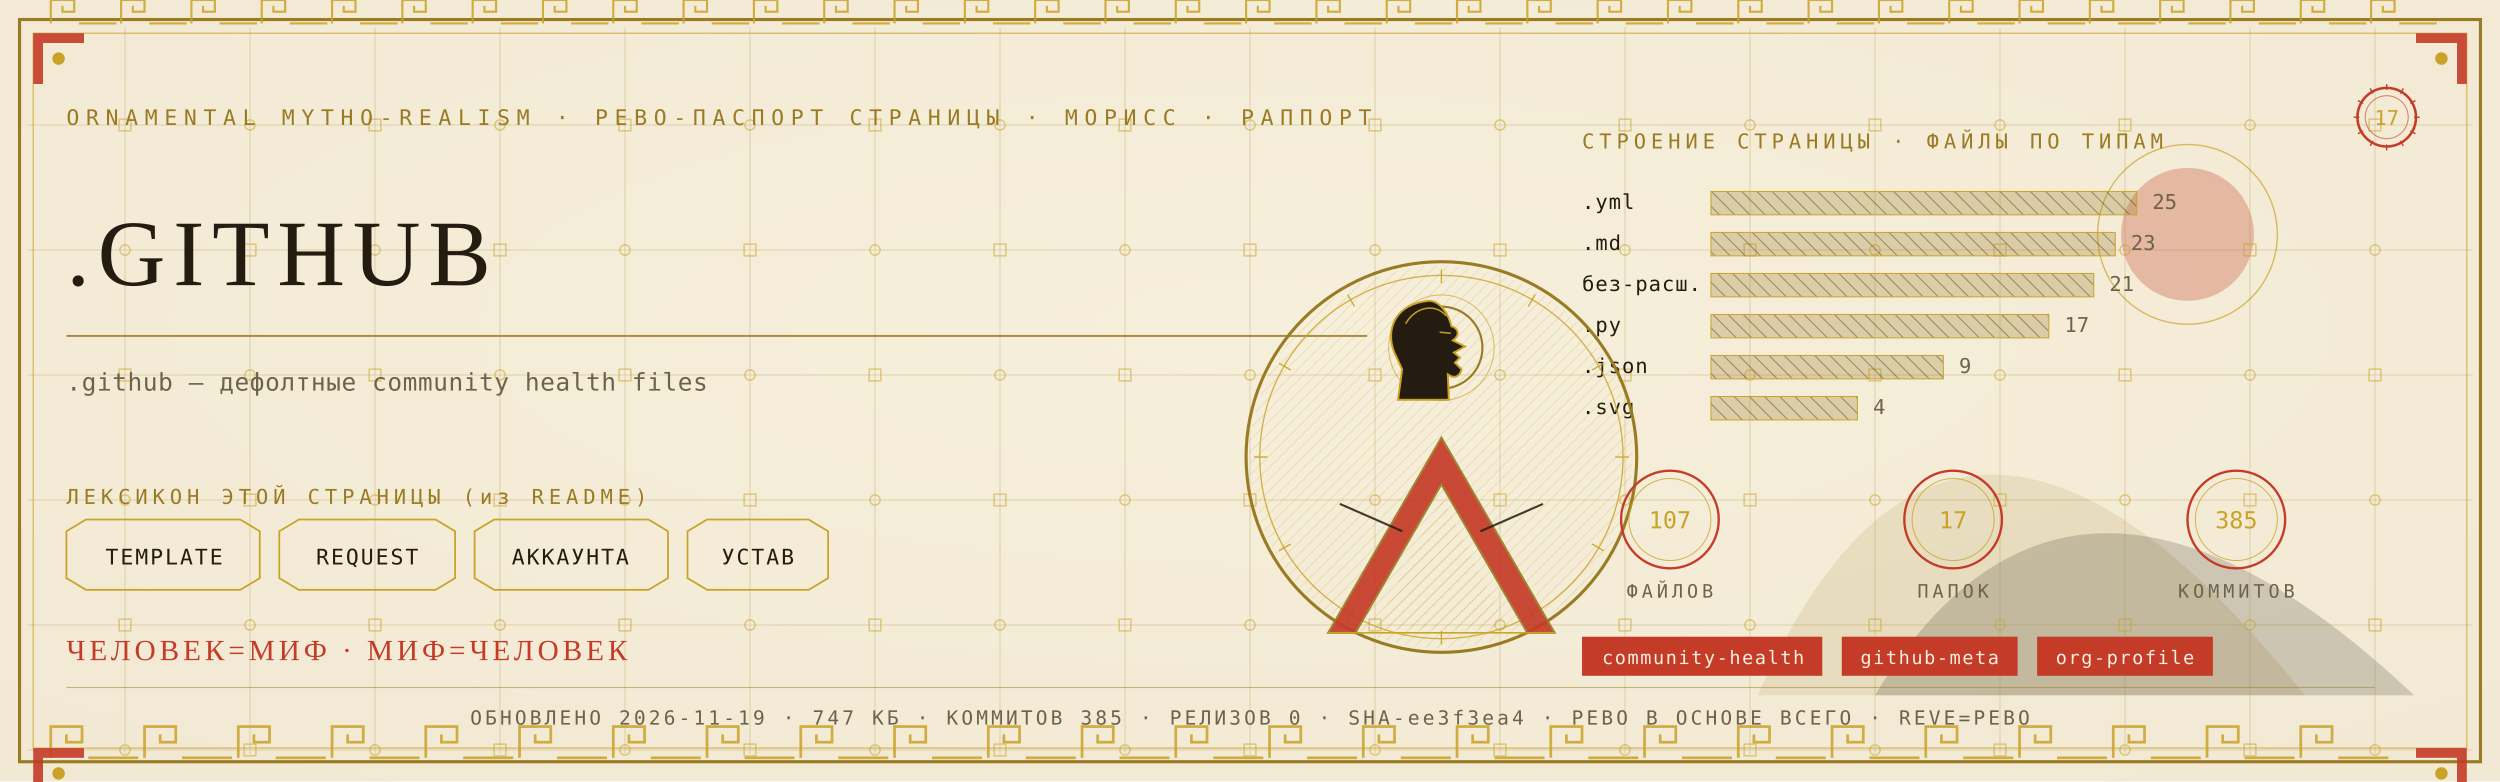
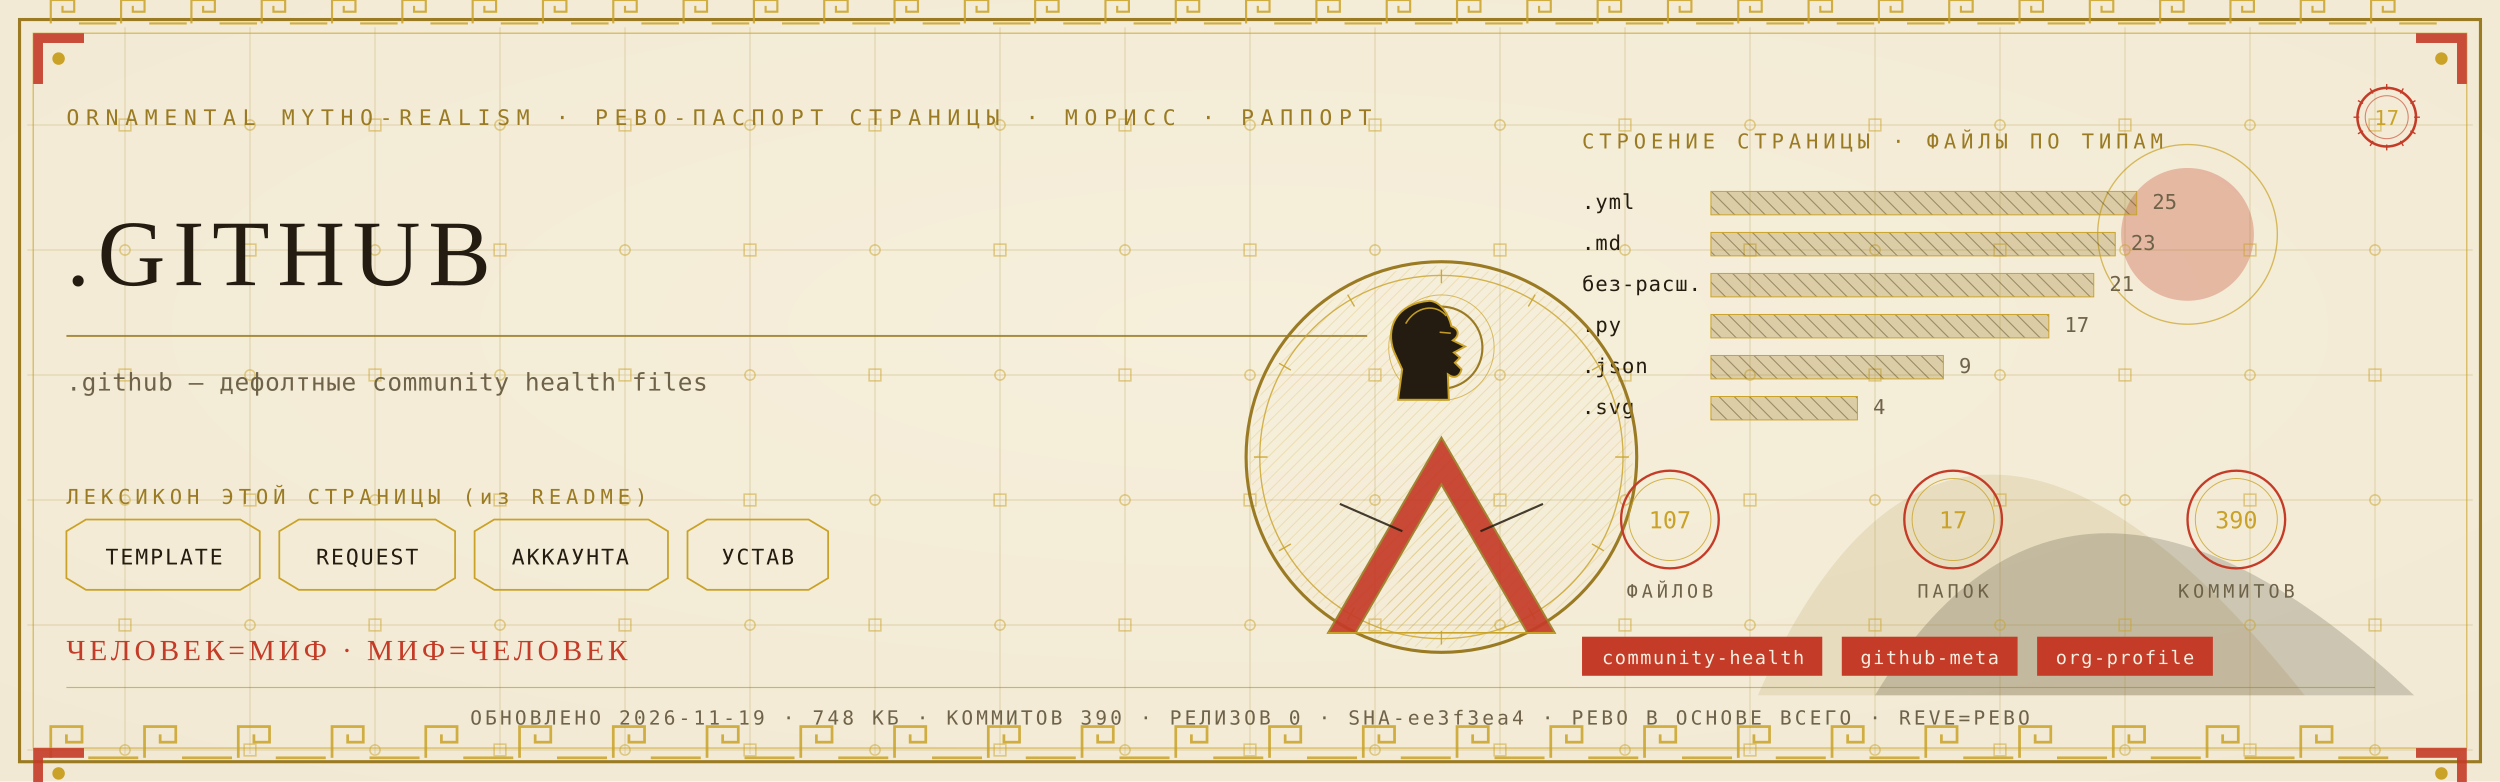
<svg xmlns="http://www.w3.org/2000/svg" viewBox="0 0 1280 400" width="1280" height="400">
  <defs>
    <radialGradient id="rp17" cx="0.5" cy="0.42" r="1.1">
      <stop offset="0" stop-color="#F6EFDC" />
      <stop offset="1" stop-color="#EFE6CF" />
    </radialGradient>
    <pattern id="hatchm" width="4.2" height="4.2" patternUnits="userSpaceOnUse" patternTransform="rotate(45)">
      <rect width="4.2" height="4.2" fill="none" />
      <line x1="0" y1="0" x2="0" y2="4.2" stroke="#C9A227" stroke-width="0.5" />
    </pattern>
    <pattern id="hatchv" width="5.5" height="5.5" patternUnits="userSpaceOnUse" patternTransform="rotate(-45)">
      <rect width="5.5" height="5.5" fill="none" />
      <line x1="0" y1="0" x2="0" y2="5.5" stroke="#241C10" stroke-width="0.5" />
    </pattern>
  </defs>
  <rect width="1280" height="400" fill="#EFE6CF" />
  <rect width="1280" height="400" fill="url(#rp17)" opacity="0.94" />
  <path d="M 900 356 Q 1000 130 1180 356 Z" fill="#9A7B23" opacity="0.14" />
  <path d="M 960 356 Q 1060 190 1236 356 Z" fill="#241C10" opacity="0.18" />
  <circle cx="1120" cy="120" r="34" fill="#C43B27" opacity="0.30" />
  <circle cx="1120" cy="120" r="46" fill="none" stroke="#C9A227" stroke-width="0.7" opacity="0.7" />
  <g stroke="#9A7B23" stroke-width="0.45" opacity="0.30">
    <line x1="64" y1="14" x2="64" y2="386" />
    <line x1="128" y1="14" x2="128" y2="386" />
    <line x1="192" y1="14" x2="192" y2="386" />
    <line x1="256" y1="14" x2="256" y2="386" />
    <line x1="320" y1="14" x2="320" y2="386" />
    <line x1="384" y1="14" x2="384" y2="386" />
    <line x1="448" y1="14" x2="448" y2="386" />
    <line x1="512" y1="14" x2="512" y2="386" />
    <line x1="576" y1="14" x2="576" y2="386" />
    <line x1="640" y1="14" x2="640" y2="386" />
    <line x1="704" y1="14" x2="704" y2="386" />
    <line x1="768" y1="14" x2="768" y2="386" />
    <line x1="832" y1="14" x2="832" y2="386" />
    <line x1="896" y1="14" x2="896" y2="386" />
    <line x1="960" y1="14" x2="960" y2="386" />
    <line x1="1024" y1="14" x2="1024" y2="386" />
    <line x1="1088" y1="14" x2="1088" y2="386" />
    <line x1="1152" y1="14" x2="1152" y2="386" />
    <line x1="1216" y1="14" x2="1216" y2="386" />
    <line x1="14" y1="64" x2="1266" y2="64" />
    <line x1="14" y1="128" x2="1266" y2="128" />
    <line x1="14" y1="192" x2="1266" y2="192" />
    <line x1="14" y1="256" x2="1266" y2="256" />
    <line x1="14" y1="320" x2="1266" y2="320" />
    <line x1="14" y1="384" x2="1266" y2="384" />
  </g>
  <g fill="none" stroke="#C9A227" stroke-width="0.8" opacity="0.5">
    <rect x="61" y="61" width="6" height="6" />
    <circle cx="64" cy="128" r="2.6" />
    <rect x="61" y="189" width="6" height="6" />
    <circle cx="64" cy="256" r="2.6" />
    <rect x="61" y="317" width="6" height="6" />
    <circle cx="64" cy="384" r="2.6" />
    <circle cx="128" cy="64" r="2.6" />
    <rect x="125" y="125" width="6" height="6" />
    <circle cx="128" cy="192" r="2.6" />
    <rect x="125" y="253" width="6" height="6" />
    <circle cx="128" cy="320" r="2.6" />
    <rect x="125" y="381" width="6" height="6" />
    <rect x="189" y="61" width="6" height="6" />
    <circle cx="192" cy="128" r="2.6" />
    <rect x="189" y="189" width="6" height="6" />
    <circle cx="192" cy="256" r="2.6" />
    <rect x="189" y="317" width="6" height="6" />
    <circle cx="192" cy="384" r="2.6" />
    <circle cx="256" cy="64" r="2.6" />
    <rect x="253" y="125" width="6" height="6" />
    <circle cx="256" cy="192" r="2.6" />
    <rect x="253" y="253" width="6" height="6" />
    <circle cx="256" cy="320" r="2.6" />
    <rect x="253" y="381" width="6" height="6" />
    <rect x="317" y="61" width="6" height="6" />
    <circle cx="320" cy="128" r="2.6" />
    <rect x="317" y="189" width="6" height="6" />
    <circle cx="320" cy="256" r="2.6" />
    <rect x="317" y="317" width="6" height="6" />
    <circle cx="320" cy="384" r="2.6" />
    <circle cx="384" cy="64" r="2.6" />
    <rect x="381" y="125" width="6" height="6" />
    <circle cx="384" cy="192" r="2.6" />
    <rect x="381" y="253" width="6" height="6" />
    <circle cx="384" cy="320" r="2.6" />
    <rect x="381" y="381" width="6" height="6" />
    <rect x="445" y="61" width="6" height="6" />
    <circle cx="448" cy="128" r="2.6" />
    <rect x="445" y="189" width="6" height="6" />
    <circle cx="448" cy="256" r="2.6" />
    <rect x="445" y="317" width="6" height="6" />
    <circle cx="448" cy="384" r="2.6" />
    <circle cx="512" cy="64" r="2.6" />
    <rect x="509" y="125" width="6" height="6" />
    <circle cx="512" cy="192" r="2.6" />
    <rect x="509" y="253" width="6" height="6" />
    <circle cx="512" cy="320" r="2.6" />
    <rect x="509" y="381" width="6" height="6" />
    <rect x="573" y="61" width="6" height="6" />
    <circle cx="576" cy="128" r="2.6" />
    <rect x="573" y="189" width="6" height="6" />
    <circle cx="576" cy="256" r="2.6" />
    <rect x="573" y="317" width="6" height="6" />
    <circle cx="576" cy="384" r="2.6" />
    <circle cx="640" cy="64" r="2.6" />
    <rect x="637" y="125" width="6" height="6" />
    <circle cx="640" cy="192" r="2.6" />
    <rect x="637" y="253" width="6" height="6" />
    <circle cx="640" cy="320" r="2.6" />
    <rect x="637" y="381" width="6" height="6" />
    <rect x="701" y="61" width="6" height="6" />
    <circle cx="704" cy="128" r="2.6" />
    <rect x="701" y="189" width="6" height="6" />
    <circle cx="704" cy="256" r="2.6" />
    <rect x="701" y="317" width="6" height="6" />
    <circle cx="704" cy="384" r="2.6" />
    <circle cx="768" cy="64" r="2.6" />
    <rect x="765" y="125" width="6" height="6" />
    <circle cx="768" cy="192" r="2.6" />
    <rect x="765" y="253" width="6" height="6" />
    <circle cx="768" cy="320" r="2.6" />
    <rect x="765" y="381" width="6" height="6" />
    <rect x="829" y="61" width="6" height="6" />
    <circle cx="832" cy="128" r="2.6" />
    <rect x="829" y="189" width="6" height="6" />
    <circle cx="832" cy="256" r="2.6" />
    <rect x="829" y="317" width="6" height="6" />
    <circle cx="832" cy="384" r="2.6" />
    <circle cx="896" cy="64" r="2.6" />
    <rect x="893" y="125" width="6" height="6" />
    <circle cx="896" cy="192" r="2.6" />
    <rect x="893" y="253" width="6" height="6" />
    <circle cx="896" cy="320" r="2.6" />
    <rect x="893" y="381" width="6" height="6" />
    <rect x="957" y="61" width="6" height="6" />
    <circle cx="960" cy="128" r="2.6" />
    <rect x="957" y="189" width="6" height="6" />
    <circle cx="960" cy="256" r="2.6" />
    <rect x="957" y="317" width="6" height="6" />
    <circle cx="960" cy="384" r="2.6" />
    <circle cx="1024" cy="64" r="2.6" />
    <rect x="1021" y="125" width="6" height="6" />
    <circle cx="1024" cy="192" r="2.6" />
    <rect x="1021" y="253" width="6" height="6" />
    <circle cx="1024" cy="320" r="2.6" />
    <rect x="1021" y="381" width="6" height="6" />
    <rect x="1085" y="61" width="6" height="6" />
    <circle cx="1088" cy="128" r="2.6" />
    <rect x="1085" y="189" width="6" height="6" />
    <circle cx="1088" cy="256" r="2.6" />
    <rect x="1085" y="317" width="6" height="6" />
    <circle cx="1088" cy="384" r="2.6" />
    <circle cx="1152" cy="64" r="2.6" />
    <rect x="1149" y="125" width="6" height="6" />
    <circle cx="1152" cy="192" r="2.6" />
    <rect x="1149" y="253" width="6" height="6" />
    <circle cx="1152" cy="320" r="2.6" />
    <rect x="1149" y="381" width="6" height="6" />
    <rect x="1213" y="61" width="6" height="6" />
    <circle cx="1216" cy="128" r="2.6" />
    <rect x="1213" y="189" width="6" height="6" />
    <circle cx="1216" cy="256" r="2.6" />
    <rect x="1213" y="317" width="6" height="6" />
    <circle cx="1216" cy="384" r="2.6" />
  </g>
  <rect x="10" y="10" width="1260" height="380" fill="none" stroke="#9A7B23" stroke-width="1.6" />
  <rect x="17" y="17" width="1246" height="366" fill="none" stroke="#C9A227" stroke-width="0.6" opacity="0.75" />
  <g fill="none" stroke="#C9A227" stroke-width="1.4" opacity="0.85">
    <path d="M 26 388 L 26 372 L 42 372 L 42 380.0 L 34.0 380.0 L 34.0 376.0" />
    <line x1="45.2" y1="388" x2="70.8" y2="388" />
    <path d="M 74 388 L 74 372 L 90 372 L 90 380.0 L 82.0 380.0 L 82.0 376.0" />
    <line x1="93.2" y1="388" x2="118.8" y2="388" />
    <path d="M 122 388 L 122 372 L 138 372 L 138 380.0 L 130.0 380.0 L 130.0 376.0" />
    <line x1="141.2" y1="388" x2="166.8" y2="388" />
    <path d="M 170 388 L 170 372 L 186 372 L 186 380.0 L 178.0 380.0 L 178.0 376.0" />
    <line x1="189.2" y1="388" x2="214.8" y2="388" />
    <path d="M 218 388 L 218 372 L 234 372 L 234 380.0 L 226.0 380.0 L 226.0 376.0" />
    <line x1="237.2" y1="388" x2="262.8" y2="388" />
    <path d="M 266 388 L 266 372 L 282 372 L 282 380.0 L 274.0 380.0 L 274.0 376.0" />
    <line x1="285.2" y1="388" x2="310.8" y2="388" />
    <path d="M 314 388 L 314 372 L 330 372 L 330 380.0 L 322.0 380.0 L 322.0 376.0" />
    <line x1="333.2" y1="388" x2="358.8" y2="388" />
    <path d="M 362 388 L 362 372 L 378 372 L 378 380.0 L 370.0 380.0 L 370.0 376.0" />
    <line x1="381.2" y1="388" x2="406.8" y2="388" />
    <path d="M 410 388 L 410 372 L 426 372 L 426 380.0 L 418.0 380.0 L 418.0 376.0" />
    <line x1="429.2" y1="388" x2="454.8" y2="388" />
    <path d="M 458 388 L 458 372 L 474 372 L 474 380.0 L 466.0 380.0 L 466.0 376.0" />
    <line x1="477.2" y1="388" x2="502.8" y2="388" />
    <path d="M 506 388 L 506 372 L 522 372 L 522 380.0 L 514.0 380.0 L 514.0 376.0" />
    <line x1="525.2" y1="388" x2="550.8" y2="388" />
    <path d="M 554 388 L 554 372 L 570 372 L 570 380.0 L 562.0 380.0 L 562.0 376.0" />
    <line x1="573.2" y1="388" x2="598.8" y2="388" />
    <path d="M 602 388 L 602 372 L 618 372 L 618 380.0 L 610.0 380.0 L 610.0 376.0" />
    <line x1="621.2" y1="388" x2="646.8" y2="388" />
    <path d="M 650 388 L 650 372 L 666 372 L 666 380.0 L 658.0 380.0 L 658.0 376.0" />
    <line x1="669.2" y1="388" x2="694.8" y2="388" />
    <path d="M 698 388 L 698 372 L 714 372 L 714 380.0 L 706.0 380.0 L 706.0 376.0" />
    <line x1="717.2" y1="388" x2="742.8" y2="388" />
    <path d="M 746 388 L 746 372 L 762 372 L 762 380.0 L 754.0 380.0 L 754.0 376.0" />
    <line x1="765.2" y1="388" x2="790.8" y2="388" />
    <path d="M 794 388 L 794 372 L 810 372 L 810 380.0 L 802.0 380.0 L 802.0 376.0" />
    <line x1="813.2" y1="388" x2="838.8" y2="388" />
    <path d="M 842 388 L 842 372 L 858 372 L 858 380.0 L 850.0 380.0 L 850.0 376.0" />
    <line x1="861.2" y1="388" x2="886.8" y2="388" />
    <path d="M 890 388 L 890 372 L 906 372 L 906 380.0 L 898.0 380.0 L 898.0 376.0" />
    <line x1="909.2" y1="388" x2="934.8" y2="388" />
    <path d="M 938 388 L 938 372 L 954 372 L 954 380.0 L 946.0 380.0 L 946.0 376.0" />
    <line x1="957.2" y1="388" x2="982.8" y2="388" />
    <path d="M 986 388 L 986 372 L 1002 372 L 1002 380.0 L 994.0 380.0 L 994.0 376.0" />
    <line x1="1005.2" y1="388" x2="1030.8" y2="388" />
    <path d="M 1034 388 L 1034 372 L 1050 372 L 1050 380.0 L 1042.0 380.0 L 1042.0 376.0" />
    <line x1="1053.2" y1="388" x2="1078.8" y2="388" />
    <path d="M 1082 388 L 1082 372 L 1098 372 L 1098 380.0 L 1090.0 380.0 L 1090.0 376.0" />
    <line x1="1101.2" y1="388" x2="1126.8" y2="388" />
    <path d="M 1130 388 L 1130 372 L 1146 372 L 1146 380.0 L 1138.0 380.0 L 1138.0 376.0" />
    <line x1="1149.2" y1="388" x2="1174.8" y2="388" />
    <path d="M 1178 388 L 1178 372 L 1194 372 L 1194 380.0 L 1186.0 380.0 L 1186.0 376.0" />
    <line x1="1197.2" y1="388" x2="1222.8" y2="388" />
  </g>
  <g fill="none" stroke="#C9A227" stroke-width="1.1" opacity="0.85">
    <path d="M 26 12 L 26 0 L 38 0 L 38 6.0 L 32.0 6.0 L 32.0 3.0" />
    <line x1="40.4" y1="12" x2="59.6" y2="12" />
    <path d="M 62 12 L 62 0 L 74 0 L 74 6.0 L 68.0 6.0 L 68.0 3.0" />
    <line x1="76.4" y1="12" x2="95.6" y2="12" />
    <path d="M 98 12 L 98 0 L 110 0 L 110 6.0 L 104.0 6.0 L 104.0 3.0" />
    <line x1="112.4" y1="12" x2="131.6" y2="12" />
    <path d="M 134 12 L 134 0 L 146 0 L 146 6.0 L 140.0 6.0 L 140.0 3.0" />
    <line x1="148.4" y1="12" x2="167.6" y2="12" />
    <path d="M 170 12 L 170 0 L 182 0 L 182 6.0 L 176.0 6.0 L 176.0 3.0" />
    <line x1="184.4" y1="12" x2="203.6" y2="12" />
    <path d="M 206 12 L 206 0 L 218 0 L 218 6.0 L 212.0 6.0 L 212.0 3.0" />
    <line x1="220.4" y1="12" x2="239.6" y2="12" />
    <path d="M 242 12 L 242 0 L 254 0 L 254 6.0 L 248.0 6.0 L 248.0 3.0" />
    <line x1="256.4" y1="12" x2="275.6" y2="12" />
    <path d="M 278 12 L 278 0 L 290 0 L 290 6.0 L 284.0 6.0 L 284.0 3.0" />
    <line x1="292.4" y1="12" x2="311.6" y2="12" />
    <path d="M 314 12 L 314 0 L 326 0 L 326 6.0 L 320.0 6.0 L 320.0 3.0" />
    <line x1="328.4" y1="12" x2="347.6" y2="12" />
    <path d="M 350 12 L 350 0 L 362 0 L 362 6.0 L 356.0 6.0 L 356.0 3.0" />
    <line x1="364.4" y1="12" x2="383.6" y2="12" />
    <path d="M 386 12 L 386 0 L 398 0 L 398 6.0 L 392.0 6.0 L 392.0 3.0" />
    <line x1="400.4" y1="12" x2="419.6" y2="12" />
    <path d="M 422 12 L 422 0 L 434 0 L 434 6.0 L 428.0 6.0 L 428.0 3.0" />
    <line x1="436.4" y1="12" x2="455.6" y2="12" />
    <path d="M 458 12 L 458 0 L 470 0 L 470 6.0 L 464.0 6.0 L 464.0 3.0" />
    <line x1="472.4" y1="12" x2="491.6" y2="12" />
    <path d="M 494 12 L 494 0 L 506 0 L 506 6.0 L 500.0 6.0 L 500.0 3.0" />
    <line x1="508.4" y1="12" x2="527.6" y2="12" />
    <path d="M 530 12 L 530 0 L 542 0 L 542 6.0 L 536.0 6.0 L 536.0 3.0" />
    <line x1="544.4" y1="12" x2="563.6" y2="12" />
    <path d="M 566 12 L 566 0 L 578 0 L 578 6.0 L 572.0 6.0 L 572.0 3.0" />
    <line x1="580.4" y1="12" x2="599.6" y2="12" />
    <path d="M 602 12 L 602 0 L 614 0 L 614 6.0 L 608.0 6.0 L 608.0 3.0" />
    <line x1="616.4" y1="12" x2="635.6" y2="12" />
    <path d="M 638 12 L 638 0 L 650 0 L 650 6.0 L 644.0 6.0 L 644.0 3.0" />
    <line x1="652.4" y1="12" x2="671.6" y2="12" />
    <path d="M 674 12 L 674 0 L 686 0 L 686 6.0 L 680.0 6.0 L 680.0 3.0" />
    <line x1="688.4" y1="12" x2="707.6" y2="12" />
    <path d="M 710 12 L 710 0 L 722 0 L 722 6.0 L 716.0 6.0 L 716.0 3.0" />
    <line x1="724.4" y1="12" x2="743.6" y2="12" />
    <path d="M 746 12 L 746 0 L 758 0 L 758 6.0 L 752.0 6.0 L 752.0 3.0" />
    <line x1="760.4" y1="12" x2="779.6" y2="12" />
    <path d="M 782 12 L 782 0 L 794 0 L 794 6.0 L 788.0 6.0 L 788.0 3.0" />
    <line x1="796.4" y1="12" x2="815.6" y2="12" />
    <path d="M 818 12 L 818 0 L 830 0 L 830 6.0 L 824.0 6.0 L 824.0 3.0" />
    <line x1="832.4" y1="12" x2="851.6" y2="12" />
    <path d="M 854 12 L 854 0 L 866 0 L 866 6.0 L 860.0 6.0 L 860.0 3.0" />
    <line x1="868.4" y1="12" x2="887.6" y2="12" />
    <path d="M 890 12 L 890 0 L 902 0 L 902 6.0 L 896.0 6.0 L 896.0 3.0" />
    <line x1="904.4" y1="12" x2="923.6" y2="12" />
    <path d="M 926 12 L 926 0 L 938 0 L 938 6.0 L 932.0 6.0 L 932.0 3.0" />
    <line x1="940.4" y1="12" x2="959.6" y2="12" />
    <path d="M 962 12 L 962 0 L 974 0 L 974 6.0 L 968.0 6.0 L 968.0 3.0" />
    <line x1="976.4" y1="12" x2="995.6" y2="12" />
    <path d="M 998 12 L 998 0 L 1010 0 L 1010 6.0 L 1004.0 6.0 L 1004.0 3.0" />
    <line x1="1012.4" y1="12" x2="1031.6" y2="12" />
    <path d="M 1034 12 L 1034 0 L 1046 0 L 1046 6.0 L 1040.0 6.0 L 1040.0 3.0" />
    <line x1="1048.4" y1="12" x2="1067.6" y2="12" />
    <path d="M 1070 12 L 1070 0 L 1082 0 L 1082 6.0 L 1076.0 6.0 L 1076.0 3.0" />
    <line x1="1084.4" y1="12" x2="1103.6" y2="12" />
    <path d="M 1106 12 L 1106 0 L 1118 0 L 1118 6.0 L 1112.0 6.0 L 1112.0 3.0" />
    <line x1="1120.4" y1="12" x2="1139.6" y2="12" />
    <path d="M 1142 12 L 1142 0 L 1154 0 L 1154 6.0 L 1148.0 6.0 L 1148.0 3.0" />
    <line x1="1156.4" y1="12" x2="1175.6" y2="12" />
    <path d="M 1178 12 L 1178 0 L 1190 0 L 1190 6.0 L 1184.0 6.0 L 1184.0 3.0" />
    <line x1="1192.4" y1="12" x2="1211.6" y2="12" />
    <path d="M 1214 12 L 1214 0 L 1226 0 L 1226 6.0 L 1220.0 6.0 L 1220.0 3.0" />
    <line x1="1228.4" y1="12" x2="1247.6" y2="12" />
  </g>
  <g transform="translate(17,17) scale(1,1)">
    <path d="M 0 0 L 26 0 L 26 5 L 5 5 L 5 26 L 0 26 Z" fill="#C43B27" opacity="0.9" />
    <circle cx="13" cy="13" r="3.2" fill="#C9A227" />
  </g>
  <g transform="translate(1263,17) scale(-1,1)">
    <path d="M 0 0 L 26 0 L 26 5 L 5 5 L 5 26 L 0 26 Z" fill="#C43B27" opacity="0.9" />
    <circle cx="13" cy="13" r="3.2" fill="#C9A227" />
  </g>
  <g transform="translate(17,383) scale(1,1)">
    <path d="M 0 0 L 26 0 L 26 5 L 5 5 L 5 26 L 0 26 Z" fill="#C43B27" opacity="0.9" />
    <circle cx="13" cy="13" r="3.2" fill="#C9A227" />
  </g>
  <g transform="translate(1263,383) scale(-1,1)">
    <path d="M 0 0 L 26 0 L 26 5 L 5 5 L 5 26 L 0 26 Z" fill="#C43B27" opacity="0.9" />
    <circle cx="13" cy="13" r="3.2" fill="#C9A227" />
  </g>
  <text x="34" y="64" font-family="'Cascadia Mono', ui-monospace, Consolas, monospace" font-size="11" fill="#9A7B23" letter-spacing="3.4">ORNAMENTAL MYTHO-REALISM · РЕВО-ПАСПОРТ СТРАНИЦЫ · МОРИСС · РАППОРТ</text>
  <g transform="translate(1222,60)">
    <circle r="15" fill="none" stroke="#C43B27" stroke-width="1.3" />
    <circle r="11" fill="none" stroke="#C43B27" stroke-width="0.55" opacity="0.6" />
    <text y="4" text-anchor="middle" font-family="'Cascadia Mono', ui-monospace, Consolas, monospace" font-size="10.5" fill="#C9A227">17</text>
    <g stroke="#C43B27" stroke-width="0.7">
      <line x1="0" y1="-17" x2="0" y2="-14" transform="rotate(0)" />
      <line x1="0" y1="-17" x2="0" y2="-14" transform="rotate(30)" />
      <line x1="0" y1="-17" x2="0" y2="-14" transform="rotate(60)" />
      <line x1="0" y1="-17" x2="0" y2="-14" transform="rotate(90)" />
      <line x1="0" y1="-17" x2="0" y2="-14" transform="rotate(120)" />
      <line x1="0" y1="-17" x2="0" y2="-14" transform="rotate(150)" />
      <line x1="0" y1="-17" x2="0" y2="-14" transform="rotate(180)" />
      <line x1="0" y1="-17" x2="0" y2="-14" transform="rotate(210)" />
      <line x1="0" y1="-17" x2="0" y2="-14" transform="rotate(240)" />
      <line x1="0" y1="-17" x2="0" y2="-14" transform="rotate(270)" />
      <line x1="0" y1="-17" x2="0" y2="-14" transform="rotate(300)" />
      <line x1="0" y1="-17" x2="0" y2="-14" transform="rotate(330)" />
    </g>
  </g>
  <text x="34" y="146" font-family="Georgia, 'Times New Roman', serif" font-size="48.0" fill="#241C10" letter-spacing="4">.GITHUB</text>
  <line x1="34" y1="172" x2="700" y2="172" stroke="#9A7B23" stroke-width="1" opacity="0.85" />
  <text x="34" y="200" font-family="'Cascadia Mono', ui-monospace, Consolas, monospace" font-size="12.5" fill="#6E6249" letter-spacing="0.3">.github — дефолтные community health files</text>
  <text x="34" y="258" font-family="'Cascadia Mono', ui-monospace, Consolas, monospace" font-size="10.5" fill="#9A7B23" letter-spacing="2.5">ЛЕКСИКОН ЭТОЙ СТРАНИЦЫ (из README)</text>
  <path d="M 34 272 L 44 266 L 123 266 L 133 272 L 133 296 L 123 302 L 44 302 L 34 296 Z" fill="none" stroke="#C9A227" stroke-width="0.9" />
  <text x="84" y="289" text-anchor="middle" font-family="'Cascadia Mono', ui-monospace, Consolas, monospace" font-size="11" fill="#241C10" letter-spacing="1">TEMPLATE</text>
  <path d="M 143 272 L 153 266 L 223 266 L 233 272 L 233 296 L 223 302 L 153 302 L 143 296 Z" fill="none" stroke="#C9A227" stroke-width="0.9" />
  <text x="188" y="289" text-anchor="middle" font-family="'Cascadia Mono', ui-monospace, Consolas, monospace" font-size="11" fill="#241C10" letter-spacing="1">REQUEST</text>
  <path d="M 243 272 L 253 266 L 332 266 L 342 272 L 342 296 L 332 302 L 253 302 L 243 296 Z" fill="none" stroke="#C9A227" stroke-width="0.9" />
  <text x="292" y="289" text-anchor="middle" font-family="'Cascadia Mono', ui-monospace, Consolas, monospace" font-size="11" fill="#241C10" letter-spacing="1">АККАУНТА</text>
  <path d="M 352 272 L 362 266 L 414 266 L 424 272 L 424 296 L 414 302 L 362 302 L 352 296 Z" fill="none" stroke="#C9A227" stroke-width="0.9" />
  <text x="388" y="289" text-anchor="middle" font-family="'Cascadia Mono', ui-monospace, Consolas, monospace" font-size="11" fill="#241C10" letter-spacing="1">УСТАВ</text>
  <text x="810" y="76" font-family="'Cascadia Mono', ui-monospace, Consolas, monospace" font-size="10.5" fill="#9A7B23" letter-spacing="2.5">СТРОЕНИЕ СТРАНИЦЫ · ФАЙЛЫ ПО ТИПАМ</text>
  <text x="810" y="107" font-family="'Cascadia Mono', ui-monospace, Consolas, monospace" font-size="10.5" fill="#241C10" letter-spacing="0.5">.yml</text>
  <rect x="876" y="98" width="218" height="12" fill="url(#hatchv)" opacity="0.9" />
  <rect x="876" y="98" width="218" height="12" fill="#9A7B23" opacity="0.28" />
  <rect x="876" y="98" width="218" height="12" fill="none" stroke="#C9A227" stroke-width="0.5" />
  <text x="1102" y="107" font-family="'Cascadia Mono', ui-monospace, Consolas, monospace" font-size="10.5" fill="#6E6249">25</text>
  <text x="810" y="128" font-family="'Cascadia Mono', ui-monospace, Consolas, monospace" font-size="10.5" fill="#241C10" letter-spacing="0.5">.md</text>
  <rect x="876" y="119" width="207" height="12" fill="url(#hatchv)" opacity="0.9" />
  <rect x="876" y="119" width="207" height="12" fill="#9A7B23" opacity="0.28" />
  <rect x="876" y="119" width="207" height="12" fill="none" stroke="#C9A227" stroke-width="0.5" />
  <text x="1091" y="128" font-family="'Cascadia Mono', ui-monospace, Consolas, monospace" font-size="10.5" fill="#6E6249">23</text>
  <text x="810" y="149" font-family="'Cascadia Mono', ui-monospace, Consolas, monospace" font-size="10.5" fill="#241C10" letter-spacing="0.5">без-расш.</text>
  <rect x="876" y="140" width="196" height="12" fill="url(#hatchv)" opacity="0.9" />
  <rect x="876" y="140" width="196" height="12" fill="#9A7B23" opacity="0.28" />
  <rect x="876" y="140" width="196" height="12" fill="none" stroke="#C9A227" stroke-width="0.5" />
  <text x="1080" y="149" font-family="'Cascadia Mono', ui-monospace, Consolas, monospace" font-size="10.5" fill="#6E6249">21</text>
  <text x="810" y="170" font-family="'Cascadia Mono', ui-monospace, Consolas, monospace" font-size="10.5" fill="#241C10" letter-spacing="0.5">.py</text>
  <rect x="876" y="161" width="173" height="12" fill="url(#hatchv)" opacity="0.9" />
  <rect x="876" y="161" width="173" height="12" fill="#9A7B23" opacity="0.28" />
  <rect x="876" y="161" width="173" height="12" fill="none" stroke="#C9A227" stroke-width="0.5" />
  <text x="1057" y="170" font-family="'Cascadia Mono', ui-monospace, Consolas, monospace" font-size="10.5" fill="#6E6249">17</text>
  <text x="810" y="191" font-family="'Cascadia Mono', ui-monospace, Consolas, monospace" font-size="10.5" fill="#241C10" letter-spacing="0.5">.json</text>
  <rect x="876" y="182" width="119" height="12" fill="url(#hatchv)" opacity="0.9" />
  <rect x="876" y="182" width="119" height="12" fill="#9A7B23" opacity="0.28" />
  <rect x="876" y="182" width="119" height="12" fill="none" stroke="#C9A227" stroke-width="0.5" />
  <text x="1003" y="191" font-family="'Cascadia Mono', ui-monospace, Consolas, monospace" font-size="10.5" fill="#6E6249">9</text>
  <text x="810" y="212" font-family="'Cascadia Mono', ui-monospace, Consolas, monospace" font-size="10.5" fill="#241C10" letter-spacing="0.5">.svg</text>
  <rect x="876" y="203" width="75" height="12" fill="url(#hatchv)" opacity="0.9" />
  <rect x="876" y="203" width="75" height="12" fill="#9A7B23" opacity="0.28" />
  <rect x="876" y="203" width="75" height="12" fill="none" stroke="#C9A227" stroke-width="0.5" />
  <text x="959" y="212" font-family="'Cascadia Mono', ui-monospace, Consolas, monospace" font-size="10.5" fill="#6E6249">4</text>
  <g transform="translate(738,234)">
    <circle r="100" fill="none" stroke="#9A7B23" stroke-width="1.6" />
    <circle r="93" fill="none" stroke="#C9A227" stroke-width="0.7" opacity="0.8" />
    <circle r="98" fill="url(#hatchm)" opacity="0.4" />
    <g stroke="#C9A227" stroke-width="0.7" opacity="0.9">
      <line x1="0" y1="-96" x2="0" y2="-89" transform="rotate(0)" />
      <line x1="0" y1="-96" x2="0" y2="-89" transform="rotate(30)" />
      <line x1="0" y1="-96" x2="0" y2="-89" transform="rotate(60)" />
      <line x1="0" y1="-96" x2="0" y2="-89" transform="rotate(90)" />
      <line x1="0" y1="-96" x2="0" y2="-89" transform="rotate(120)" />
      <line x1="0" y1="-96" x2="0" y2="-89" transform="rotate(150)" />
      <line x1="0" y1="-96" x2="0" y2="-89" transform="rotate(180)" />
      <line x1="0" y1="-96" x2="0" y2="-89" transform="rotate(210)" />
      <line x1="0" y1="-96" x2="0" y2="-89" transform="rotate(240)" />
      <line x1="0" y1="-96" x2="0" y2="-89" transform="rotate(270)" />
      <line x1="0" y1="-96" x2="0" y2="-89" transform="rotate(300)" />
      <line x1="0" y1="-96" x2="0" y2="-89" transform="rotate(330)" />
    </g>
    <circle cy="-56" r="21" fill="none" stroke="#9A7B23" stroke-width="1.1" />
    <circle cy="-56" r="27" fill="none" stroke="#C9A227" stroke-width="0.5" opacity="0.7" />
    <path d="M -6.0 -80.0 C -23.5 -78.7 -28.7 -65.7 -24.3 -54.0 L -20.1 -44.9 L -22.2 -29.3 L 3.8 -29.3 L 3.3 -42.3 C 6.9 -39.7 9.5 -41.5 10.3 -44.9 L 6.9 -48.3 L 9.5 -50.9 L 6.4 -53.5 L 12.1 -56.6 L 5.9 -59.7 C 9.5 -62.3 9.0 -65.7 5.1 -67.0 C 3.8 -72.7 -0.1 -79.5 -6.0 -80.0 Z" fill="#241C10" stroke="#C9A227" stroke-width="1.0" />
    <g fill="none" stroke="#C9A227" stroke-width="0.8" opacity="0.95">
      <path d="M -18.3 -68.3 C -13.1 -77.4 -2.7 -78.7 2.5 -72.2" />
      <path d="M -0.9 -63.9 L 4.8 -63.4" />
    </g>
    <path d="M -58.0 90.0 L 0 -10.0 L 58.0 90.0 L 44.0 90.0 L 0 14.0 L -44.0 90.0 Z" fill="#C43B27" opacity="0.92" stroke="#9A7B23" stroke-width="1.0" />
    <path d="M -34.0 88.0 L 0 20.0 L 34.0 88.0" fill="url(#hatchm)" opacity="0.5" stroke="none" />
    <path d="M -58.0 90.0 L 58.0 90.0" fill="none" stroke="#C9A227" stroke-width="0.8" />
    <path d="M -52.0 24.0 L -20.0 38.0" fill="none" stroke="#241C10" stroke-width="1.1" opacity="0.85" />
    <path d="M 52.0 24.0 L 20.0 38.0" fill="none" stroke="#241C10" stroke-width="1.1" opacity="0.85" />
  </g>
  <g transform="translate(855,266)">
    <circle r="25" fill="none" stroke="#C43B27" stroke-width="1.2" />
    <circle r="21" fill="none" stroke="#C9A227" stroke-width="0.5" opacity="0.8" />
    <text y="4.5" text-anchor="middle" font-family="'Cascadia Mono', ui-monospace, Consolas, monospace" font-size="12" fill="#C9A227">107</text>
    <text y="40" text-anchor="middle" font-family="'Cascadia Mono', ui-monospace, Consolas, monospace" font-size="9.5" fill="#6E6249" letter-spacing="2">ФАЙЛОВ</text>
  </g>
  <g transform="translate(1000,266)">
    <circle r="25" fill="none" stroke="#C43B27" stroke-width="1.2" />
    <circle r="21" fill="none" stroke="#C9A227" stroke-width="0.5" opacity="0.8" />
    <text y="4.5" text-anchor="middle" font-family="'Cascadia Mono', ui-monospace, Consolas, monospace" font-size="12" fill="#C9A227">17</text>
    <text y="40" text-anchor="middle" font-family="'Cascadia Mono', ui-monospace, Consolas, monospace" font-size="9.5" fill="#6E6249" letter-spacing="2">ПАПОК</text>
  </g>
  <g transform="translate(1145,266)">
    <circle r="25" fill="none" stroke="#C43B27" stroke-width="1.2" />
    <circle r="21" fill="none" stroke="#C9A227" stroke-width="0.5" opacity="0.8" />
-     <text y="4.5" text-anchor="middle" font-family="'Cascadia Mono', ui-monospace, Consolas, monospace" font-size="12" fill="#C9A227">385</text>
+     <text y="4.5" text-anchor="middle" font-family="'Cascadia Mono', ui-monospace, Consolas, monospace" font-size="12" fill="#C9A227">390</text>
    <text y="40" text-anchor="middle" font-family="'Cascadia Mono', ui-monospace, Consolas, monospace" font-size="9.5" fill="#6E6249" letter-spacing="2">КОММИТОВ</text>
  </g>
  <rect x="810" y="326" rx="0" width="123" height="20" fill="#C43B27" />
  <text x="872" y="340" text-anchor="middle" font-family="'Cascadia Mono', ui-monospace, Consolas, monospace" font-size="9.5" fill="#F5EFE2" letter-spacing="0.8">community-health</text>
  <rect x="943" y="326" rx="0" width="90" height="20" fill="#C43B27" />
  <text x="988" y="340" text-anchor="middle" font-family="'Cascadia Mono', ui-monospace, Consolas, monospace" font-size="9.5" fill="#F5EFE2" letter-spacing="0.8">github-meta</text>
  <rect x="1043" y="326" rx="0" width="90" height="20" fill="#C43B27" />
  <text x="1088" y="340" text-anchor="middle" font-family="'Cascadia Mono', ui-monospace, Consolas, monospace" font-size="9.5" fill="#F5EFE2" letter-spacing="0.8">org-profile</text>
  <text x="34" y="338" font-family="Georgia, 'Times New Roman', serif" font-size="15" fill="#C43B27" letter-spacing="2">ЧЕЛОВЕК=МИФ · МИФ=ЧЕЛОВЕК</text>
  <line x1="34" y1="352" x2="1216" y2="352" stroke="#9A7B23" stroke-width="0.6" opacity="0.5" />
-   <text x="640" y="371" text-anchor="middle" font-family="'Cascadia Mono', ui-monospace, Consolas, monospace" font-size="10" fill="#6E6249" letter-spacing="1.6">ОБНОВЛЕНО 2026-11-19 · 747 КБ · КОММИТОВ 385 · РЕЛИЗОВ 0 · SHA-ee3f3ea4 · РЕВО В ОСНОВЕ ВСЕГО · REVE=РЕВО</text>
+   <text x="640" y="371" text-anchor="middle" font-family="'Cascadia Mono', ui-monospace, Consolas, monospace" font-size="10" fill="#6E6249" letter-spacing="1.6">ОБНОВЛЕНО 2026-11-19 · 748 КБ · КОММИТОВ 390 · РЕЛИЗОВ 0 · SHA-ee3f3ea4 · РЕВО В ОСНОВЕ ВСЕГО · REVE=РЕВО</text>
</svg>
